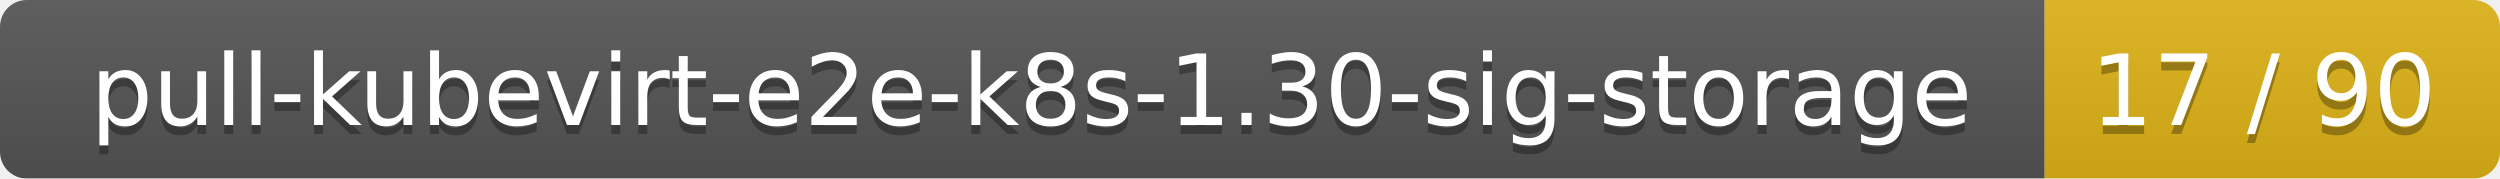
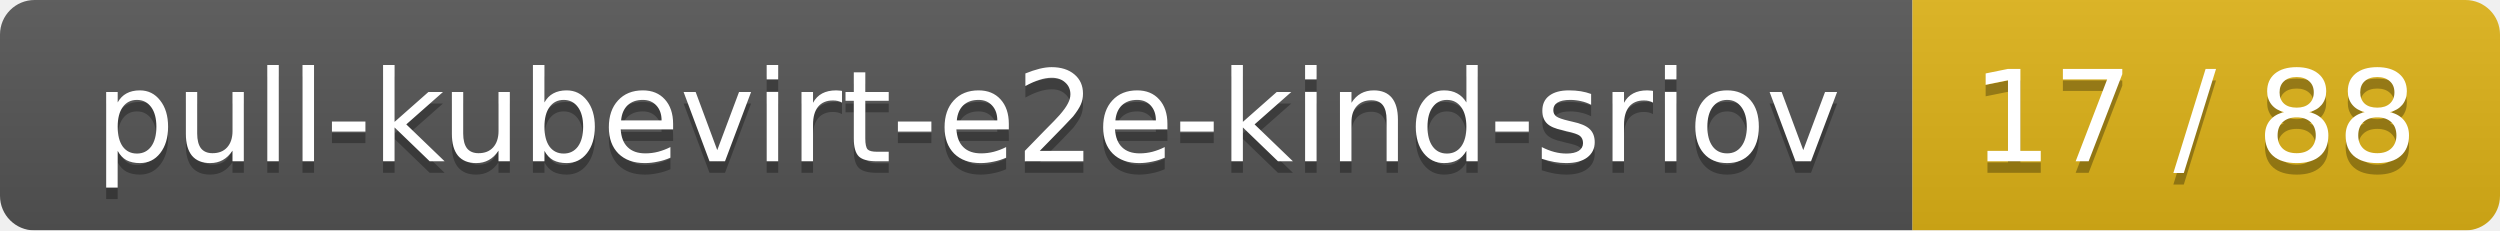
- <svg xmlns="http://www.w3.org/2000/svg" width="280" height="20">
+ <svg xmlns="http://www.w3.org/2000/svg" width="217" height="20">
  <linearGradient id="smooth" x2="0" y2="100%">
    <stop offset="0" stop-color="#bbb" stop-opacity=".1" />
    <stop offset="1" stop-opacity=".1" />
  </linearGradient>
  <mask id="round">
-     <rect width="280" height="20" rx="3" fill="#fff" />
+     <rect width="217" height="20" rx="3" fill="#fff" />
  </mask>
  <g mask="url(#round)">
-     <rect width="229" height="20" fill="#555" />
-     <rect x="229" width="51" height="20" fill="#dfb317" />
-     <rect width="280" height="20" fill="url(#smooth)" />
+     <rect width="166" height="20" fill="#555" />
+     <rect x="166" width="51" height="20" fill="#dfb317" />
+     <rect width="217" height="20" fill="url(#smooth)" />
  </g>
  <g fill="#fff" text-anchor="middle" font-family="DejaVu Sans,Verdana,Geneva,sans-serif" font-size="11">
-     <text x="115.5" y="15" fill="#010101" fill-opacity=".3">pull-kubevirt-e2e-k8s-1.30-sig-storage</text>
-     <text x="115.5" y="14">pull-kubevirt-e2e-k8s-1.30-sig-storage</text>
-     <text x="253.5" y="15" fill="#010101" fill-opacity=".3">17 / 90</text>
-     <text x="253.5" y="14">17 / 90</text>
+     <text x="84" y="15" fill="#010101" fill-opacity=".3">pull-kubevirt-e2e-kind-sriov</text>
+     <text x="84" y="14">pull-kubevirt-e2e-kind-sriov</text>
+     <text x="190.5" y="15" fill="#010101" fill-opacity=".3">17 / 88</text>
+     <text x="190.5" y="14">17 / 88</text>
  </g>
</svg>
